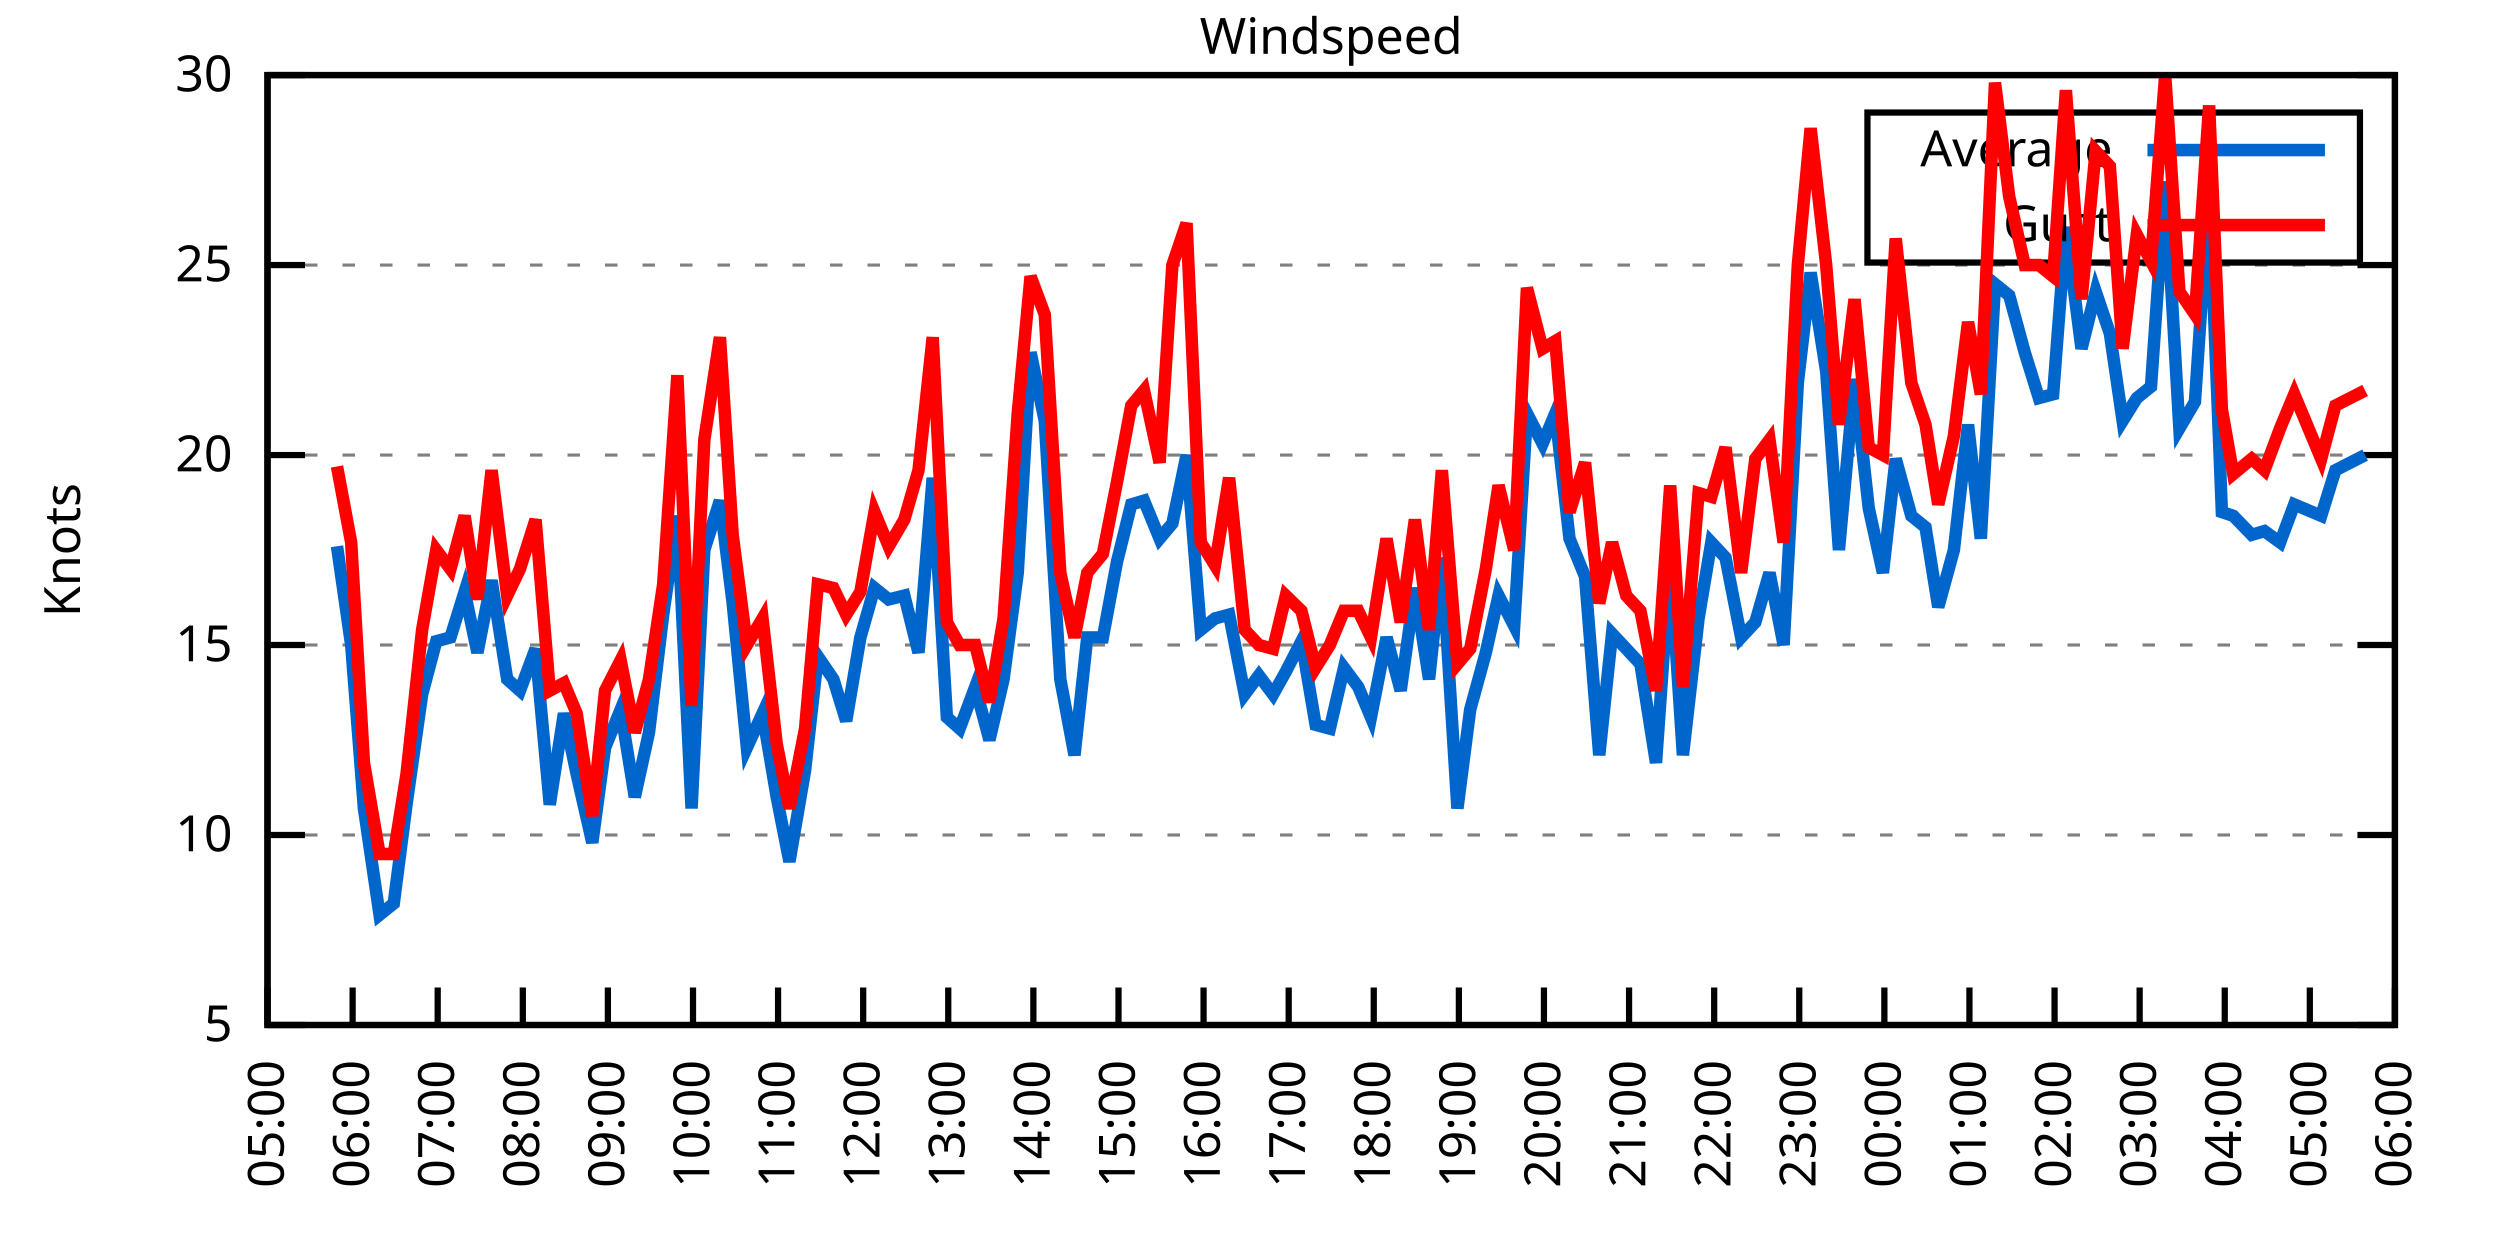
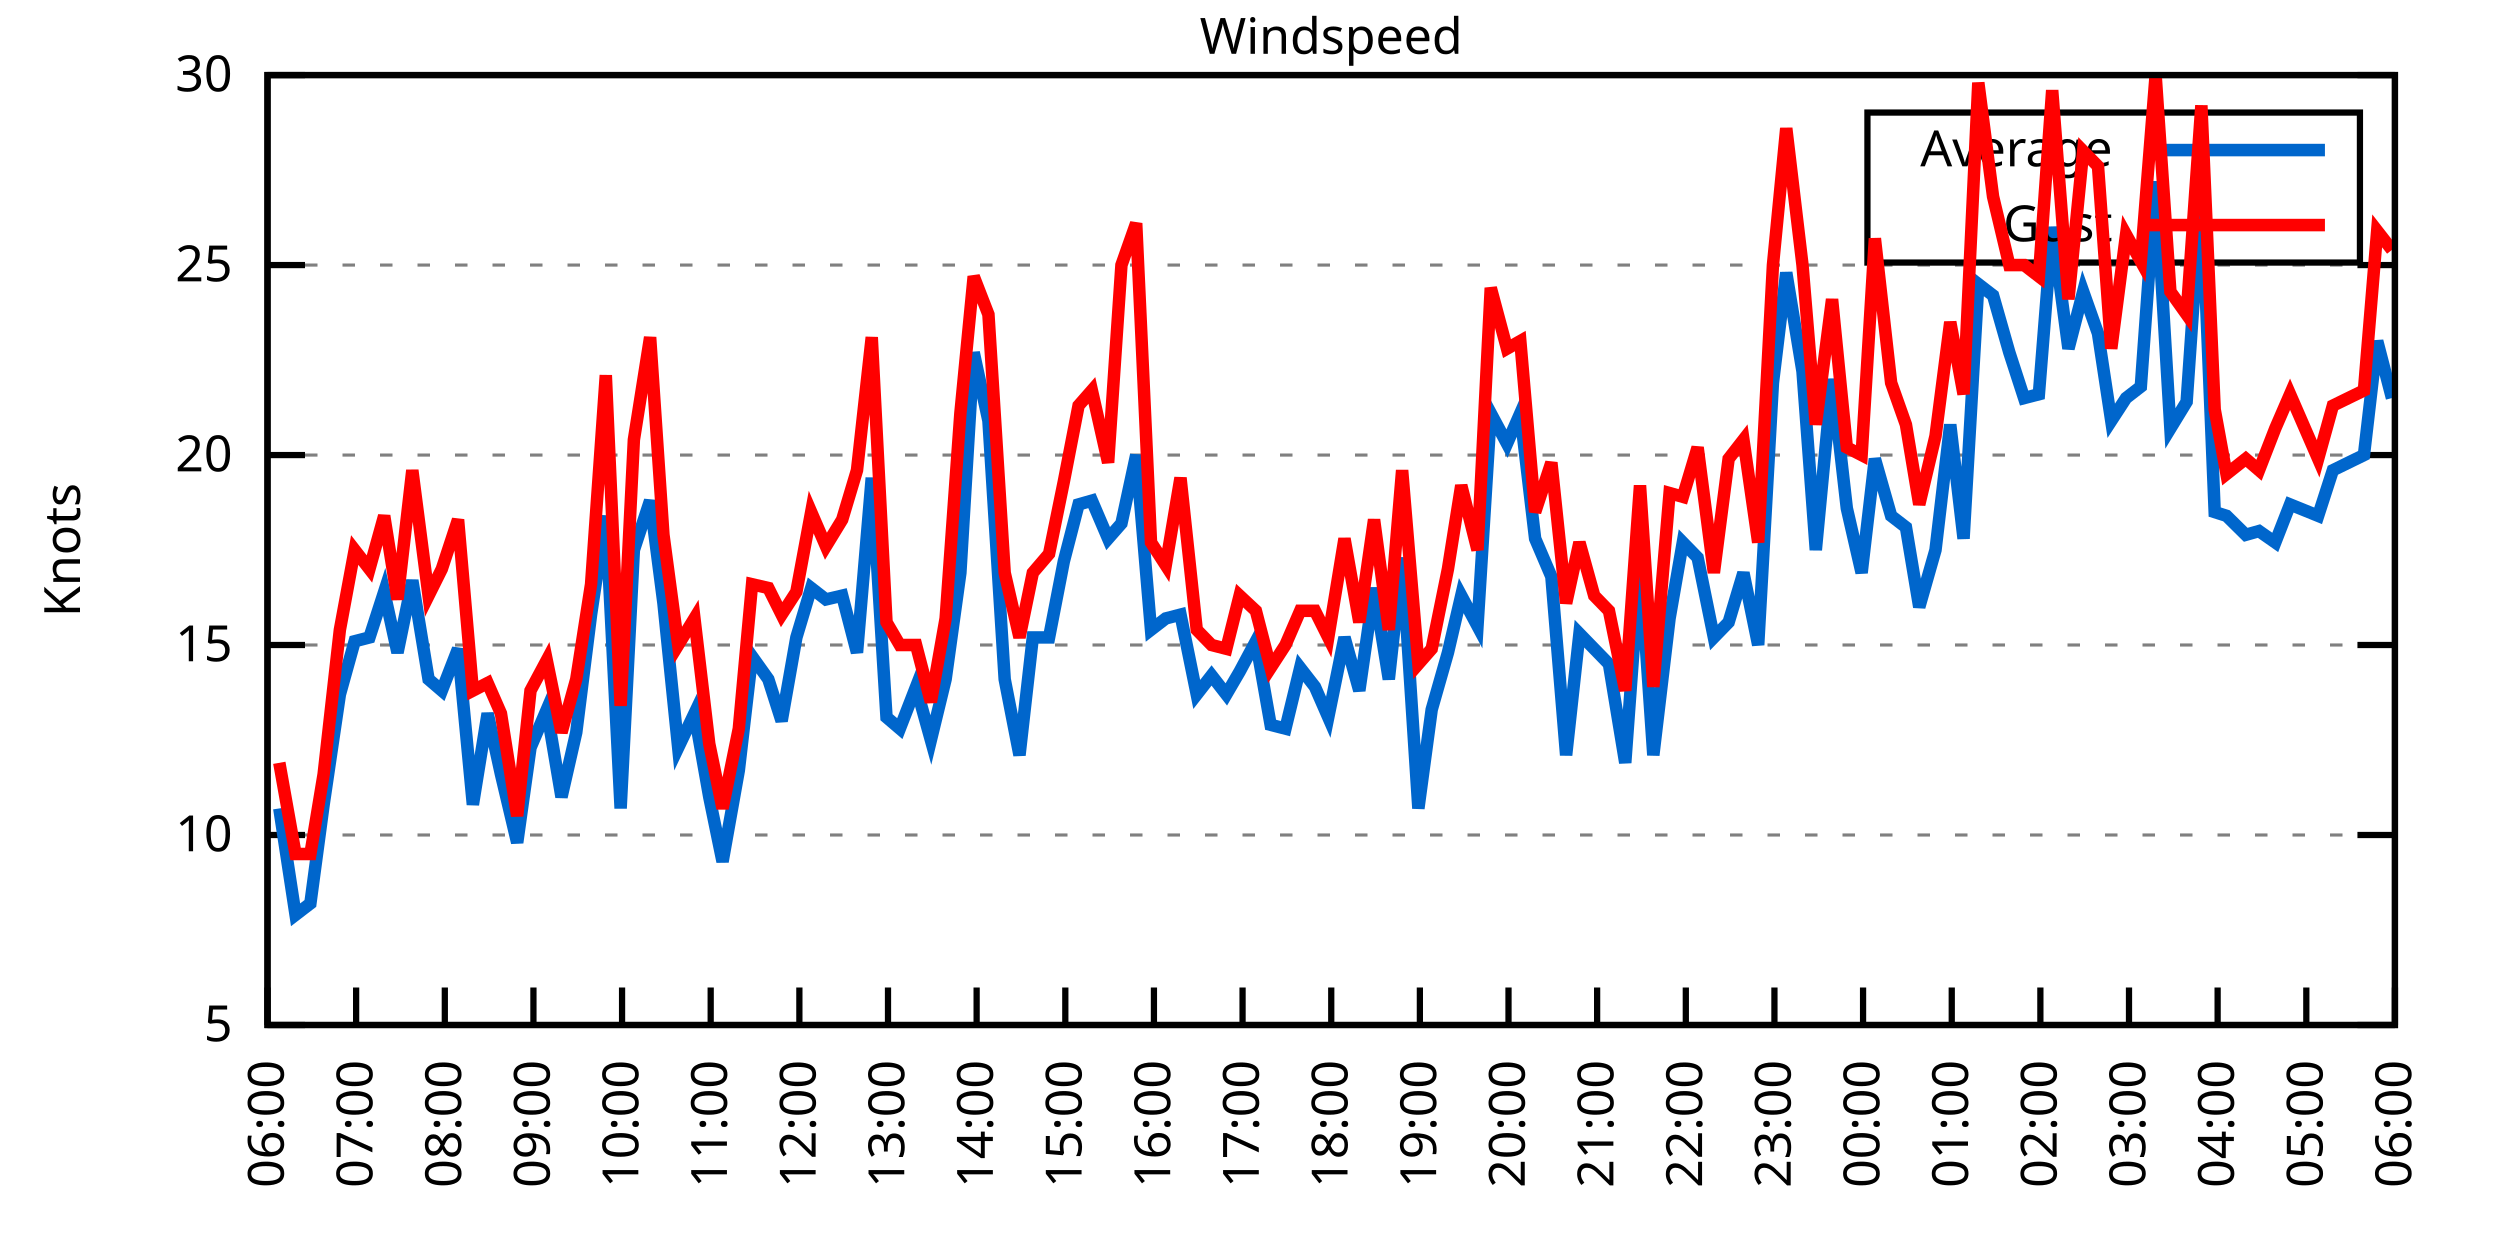
<svg xmlns="http://www.w3.org/2000/svg" xmlns:xlink="http://www.w3.org/1999/xlink" width="400" height="200" viewBox="0 0 400 200">
  <g id="gnuplot_canvas">
    <rect x="0" y="0" width="400" height="200" fill="none" />
    <defs>
      <circle id="gpDot" r="0.5" stroke-width="0.5" stroke="currentColor" />
      <path id="gpPt0" stroke-width="0.333" stroke="currentColor" d="M-1,0 h2 M0,-1 v2" />
      <path id="gpPt1" stroke-width="0.333" stroke="currentColor" d="M-1,-1 L1,1 M1,-1 L-1,1" />
      <path id="gpPt2" stroke-width="0.333" stroke="currentColor" d="M-1,0 L1,0 M0,-1 L0,1 M-1,-1 L1,1 M-1,1 L1,-1" />
      <rect id="gpPt3" stroke-width="0.333" stroke="currentColor" x="-1" y="-1" width="2" height="2" />
      <rect id="gpPt4" stroke-width="0.333" stroke="currentColor" fill="currentColor" x="-1" y="-1" width="2" height="2" />
      <circle id="gpPt5" stroke-width="0.333" stroke="currentColor" cx="0" cy="0" r="1" />
      <use xlink:href="#gpPt5" id="gpPt6" fill="currentColor" stroke="none" />
      <path id="gpPt7" stroke-width="0.333" stroke="currentColor" d="M0,-1.33 L-1.33,0.67 L1.33,0.67 z" />
      <use xlink:href="#gpPt7" id="gpPt8" fill="currentColor" stroke="none" />
      <use xlink:href="#gpPt7" id="gpPt9" stroke="currentColor" transform="rotate(180)" />
      <use xlink:href="#gpPt9" id="gpPt10" fill="currentColor" stroke="none" />
      <use xlink:href="#gpPt3" id="gpPt11" stroke="currentColor" transform="rotate(45)" />
      <use xlink:href="#gpPt11" id="gpPt12" fill="currentColor" stroke="none" />
      <path id="gpPt13" stroke-width="0.333" stroke="currentColor" d="M0,1.330 L1.265,0.411 L0.782,-1.067 L-0.782,-1.076 L-1.265,0.411 z" />
      <use xlink:href="#gpPt13" id="gpPt14" fill="currentColor" stroke="none" />
      <filter id="textbox" filterUnits="objectBoundingBox" x="0" y="0" height="1" width="1">
        <feFlood flood-color="white" flood-opacity="1" result="bgnd" />
        <feComposite in="SourceGraphic" in2="bgnd" operator="atop" />
      </filter>
      <filter id="greybox" filterUnits="objectBoundingBox" x="0" y="0" height="1" width="1">
        <feFlood flood-color="lightgrey" flood-opacity="1" result="grey" />
        <feComposite in="SourceGraphic" in2="grey" operator="atop" />
      </filter>
    </defs>
    <g fill="none" color="white" stroke="currentColor" stroke-width="1.00" stroke-linecap="butt" stroke-linejoin="miter">
</g>
    <g fill="none" color="black" stroke="currentColor" stroke-width="1.00" stroke-linecap="butt" stroke-linejoin="miter">
      <g stroke="none" shape-rendering="crispEdges">
        <polygon fill="rgb(255, 255, 255)" points="42.80,164.00 383.18,164.00 383.18,12.02 42.80,12.02 " />
      </g>
    </g>
    <g fill="none" color="black" stroke="currentColor" stroke-width="1.00" stroke-linecap="butt" stroke-linejoin="miter">
</g>
    <g fill="none" color="black" stroke="black" stroke-width="0.50" stroke-linecap="butt" stroke-linejoin="miter">
</g>
    <g fill="none" color="gray" stroke="currentColor" stroke-width="0.50" stroke-linecap="butt" stroke-linejoin="miter">
      <path stroke="gray" stroke-dasharray="2,4" class="gridline" d="M42.80,164.00 L383.19,164.00  " />
    </g>
    <g fill="none" color="gray" stroke="gray" stroke-width="1.00" stroke-linecap="butt" stroke-linejoin="miter">
</g>
    <g fill="none" color="black" stroke="currentColor" stroke-width="1.00" stroke-linecap="butt" stroke-linejoin="miter">
      <path stroke="black" d="M42.80,164.00 L48.80,164.00 M383.19,164.00 L377.19,164.00  " />
      <g transform="translate(37.20,166.60)" stroke="none" fill="black" font-family="Sans" font-size="8.00" text-anchor="end">
        <text>
          <tspan font-family="Sans"> 5</tspan>
        </text>
      </g>
    </g>
    <g fill="none" color="black" stroke="currentColor" stroke-width="1.00" stroke-linecap="butt" stroke-linejoin="miter">
</g>
    <g fill="none" color="black" stroke="black" stroke-width="0.50" stroke-linecap="butt" stroke-linejoin="miter">
</g>
    <g fill="none" color="gray" stroke="currentColor" stroke-width="0.50" stroke-linecap="butt" stroke-linejoin="miter">
      <path stroke="gray" stroke-dasharray="2,4" class="gridline" d="M42.80,133.60 L383.19,133.60  " />
    </g>
    <g fill="none" color="gray" stroke="gray" stroke-width="1.00" stroke-linecap="butt" stroke-linejoin="miter">
</g>
    <g fill="none" color="black" stroke="currentColor" stroke-width="1.00" stroke-linecap="butt" stroke-linejoin="miter">
      <path stroke="black" d="M42.80,133.60 L48.80,133.60 M383.19,133.60 L377.19,133.60  " />
      <g transform="translate(37.20,136.20)" stroke="none" fill="black" font-family="Sans" font-size="8.00" text-anchor="end">
        <text>
          <tspan font-family="Sans"> 10</tspan>
        </text>
      </g>
    </g>
    <g fill="none" color="black" stroke="currentColor" stroke-width="1.00" stroke-linecap="butt" stroke-linejoin="miter">
</g>
    <g fill="none" color="black" stroke="black" stroke-width="0.50" stroke-linecap="butt" stroke-linejoin="miter">
</g>
    <g fill="none" color="gray" stroke="currentColor" stroke-width="0.50" stroke-linecap="butt" stroke-linejoin="miter">
      <path stroke="gray" stroke-dasharray="2,4" class="gridline" d="M42.80,103.20 L383.19,103.20  " />
    </g>
    <g fill="none" color="gray" stroke="gray" stroke-width="1.00" stroke-linecap="butt" stroke-linejoin="miter">
</g>
    <g fill="none" color="black" stroke="currentColor" stroke-width="1.00" stroke-linecap="butt" stroke-linejoin="miter">
      <path stroke="black" d="M42.80,103.20 L48.80,103.20 M383.19,103.20 L377.19,103.20  " />
      <g transform="translate(37.20,105.80)" stroke="none" fill="black" font-family="Sans" font-size="8.00" text-anchor="end">
        <text>
          <tspan font-family="Sans"> 15</tspan>
        </text>
      </g>
    </g>
    <g fill="none" color="black" stroke="currentColor" stroke-width="1.00" stroke-linecap="butt" stroke-linejoin="miter">
</g>
    <g fill="none" color="black" stroke="black" stroke-width="0.50" stroke-linecap="butt" stroke-linejoin="miter">
</g>
    <g fill="none" color="gray" stroke="currentColor" stroke-width="0.50" stroke-linecap="butt" stroke-linejoin="miter">
      <path stroke="gray" stroke-dasharray="2,4" class="gridline" d="M42.80,72.81 L383.19,72.81  " />
    </g>
    <g fill="none" color="gray" stroke="gray" stroke-width="1.00" stroke-linecap="butt" stroke-linejoin="miter">
</g>
    <g fill="none" color="black" stroke="currentColor" stroke-width="1.00" stroke-linecap="butt" stroke-linejoin="miter">
      <path stroke="black" d="M42.80,72.81 L48.80,72.81 M383.19,72.81 L377.19,72.81  " />
      <g transform="translate(37.20,75.41)" stroke="none" fill="black" font-family="Sans" font-size="8.00" text-anchor="end">
        <text>
          <tspan font-family="Sans"> 20</tspan>
        </text>
      </g>
    </g>
    <g fill="none" color="black" stroke="currentColor" stroke-width="1.00" stroke-linecap="butt" stroke-linejoin="miter">
</g>
    <g fill="none" color="black" stroke="black" stroke-width="0.50" stroke-linecap="butt" stroke-linejoin="miter">
</g>
    <g fill="none" color="gray" stroke="currentColor" stroke-width="0.50" stroke-linecap="butt" stroke-linejoin="miter">
      <path stroke="gray" stroke-dasharray="2,4" class="gridline" d="M42.80,42.41 L383.19,42.41  " />
    </g>
    <g fill="none" color="gray" stroke="gray" stroke-width="1.00" stroke-linecap="butt" stroke-linejoin="miter">
</g>
    <g fill="none" color="black" stroke="currentColor" stroke-width="1.00" stroke-linecap="butt" stroke-linejoin="miter">
      <path stroke="black" d="M42.80,42.41 L48.80,42.41 M383.19,42.41 L377.19,42.41  " />
      <g transform="translate(37.20,45.01)" stroke="none" fill="black" font-family="Sans" font-size="8.00" text-anchor="end">
        <text>
          <tspan font-family="Sans"> 25</tspan>
        </text>
      </g>
    </g>
    <g fill="none" color="black" stroke="currentColor" stroke-width="1.00" stroke-linecap="butt" stroke-linejoin="miter">
</g>
    <g fill="none" color="black" stroke="black" stroke-width="0.50" stroke-linecap="butt" stroke-linejoin="miter">
</g>
    <g fill="none" color="gray" stroke="currentColor" stroke-width="0.50" stroke-linecap="butt" stroke-linejoin="miter">
      <path stroke="gray" stroke-dasharray="2,4" class="gridline" d="M42.80,12.01 L383.19,12.01  " />
    </g>
    <g fill="none" color="gray" stroke="gray" stroke-width="1.00" stroke-linecap="butt" stroke-linejoin="miter">
</g>
    <g fill="none" color="black" stroke="currentColor" stroke-width="1.00" stroke-linecap="butt" stroke-linejoin="miter">
      <path stroke="black" d="M42.80,12.01 L48.80,12.01 M383.19,12.01 L377.19,12.01  " />
      <g transform="translate(37.20,14.61)" stroke="none" fill="black" font-family="Sans" font-size="8.00" text-anchor="end">
        <text>
          <tspan font-family="Sans"> 30</tspan>
        </text>
      </g>
    </g>
    <g fill="none" color="black" stroke="currentColor" stroke-width="1.00" stroke-linecap="butt" stroke-linejoin="miter">
      <path stroke="black" d="M42.80,164.00 L42.80,158.00  " />
      <g transform="translate(45.40,169.60) rotate(270.00)" stroke="none" fill="black" font-family="Sans" font-size="8.00" text-anchor="end">
        <text>
-           <tspan font-family="Sans">05:00</tspan>
-         </text>
-       </g>
-     </g>
-     <g fill="none" color="black" stroke="currentColor" stroke-width="1.00" stroke-linecap="butt" stroke-linejoin="miter">
-       <path stroke="black" d="M56.42,164.00 L56.42,158.00  " />
-       <g transform="translate(59.02,169.60) rotate(270.00)" stroke="none" fill="black" font-family="Sans" font-size="8.00" text-anchor="end">
-         <text>
          <tspan font-family="Sans">06:00</tspan>
        </text>
      </g>
    </g>
    <g fill="none" color="black" stroke="currentColor" stroke-width="1.00" stroke-linecap="butt" stroke-linejoin="miter">
-       <path stroke="black" d="M70.03,164.00 L70.03,158.00  " />
-       <g transform="translate(72.63,169.60) rotate(270.00)" stroke="none" fill="black" font-family="Sans" font-size="8.00" text-anchor="end">
+       <path stroke="black" d="M56.98,164.00 L56.98,158.00  " />
+       <g transform="translate(59.58,169.60) rotate(270.00)" stroke="none" fill="black" font-family="Sans" font-size="8.00" text-anchor="end">
        <text>
          <tspan font-family="Sans">07:00</tspan>
        </text>
      </g>
    </g>
    <g fill="none" color="black" stroke="currentColor" stroke-width="1.00" stroke-linecap="butt" stroke-linejoin="miter">
-       <path stroke="black" d="M83.65,164.00 L83.65,158.00  " />
-       <g transform="translate(86.25,169.60) rotate(270.00)" stroke="none" fill="black" font-family="Sans" font-size="8.00" text-anchor="end">
+       <path stroke="black" d="M71.17,164.00 L71.17,158.00  " />
+       <g transform="translate(73.77,169.60) rotate(270.00)" stroke="none" fill="black" font-family="Sans" font-size="8.00" text-anchor="end">
        <text>
          <tspan font-family="Sans">08:00</tspan>
        </text>
      </g>
    </g>
    <g fill="none" color="black" stroke="currentColor" stroke-width="1.00" stroke-linecap="butt" stroke-linejoin="miter">
-       <path stroke="black" d="M97.26,164.00 L97.26,158.00  " />
-       <g transform="translate(99.86,169.60) rotate(270.00)" stroke="none" fill="black" font-family="Sans" font-size="8.00" text-anchor="end">
+       <path stroke="black" d="M85.35,164.00 L85.35,158.00  " />
+       <g transform="translate(87.95,169.60) rotate(270.00)" stroke="none" fill="black" font-family="Sans" font-size="8.00" text-anchor="end">
        <text>
          <tspan font-family="Sans">09:00</tspan>
        </text>
      </g>
    </g>
    <g fill="none" color="black" stroke="currentColor" stroke-width="1.00" stroke-linecap="butt" stroke-linejoin="miter">
-       <path stroke="black" d="M110.88,164.00 L110.88,158.00  " />
-       <g transform="translate(113.48,169.60) rotate(270.00)" stroke="none" fill="black" font-family="Sans" font-size="8.00" text-anchor="end">
+       <path stroke="black" d="M99.53,164.00 L99.53,158.00  " />
+       <g transform="translate(102.13,169.60) rotate(270.00)" stroke="none" fill="black" font-family="Sans" font-size="8.00" text-anchor="end">
        <text>
          <tspan font-family="Sans">10:00</tspan>
        </text>
      </g>
    </g>
    <g fill="none" color="black" stroke="currentColor" stroke-width="1.00" stroke-linecap="butt" stroke-linejoin="miter">
-       <path stroke="black" d="M124.49,164.00 L124.49,158.00  " />
-       <g transform="translate(127.09,169.60) rotate(270.00)" stroke="none" fill="black" font-family="Sans" font-size="8.00" text-anchor="end">
+       <path stroke="black" d="M113.71,164.00 L113.71,158.00  " />
+       <g transform="translate(116.31,169.60) rotate(270.00)" stroke="none" fill="black" font-family="Sans" font-size="8.00" text-anchor="end">
        <text>
          <tspan font-family="Sans">11:00</tspan>
        </text>
      </g>
    </g>
    <g fill="none" color="black" stroke="currentColor" stroke-width="1.00" stroke-linecap="butt" stroke-linejoin="miter">
-       <path stroke="black" d="M138.11,164.00 L138.11,158.00  " />
-       <g transform="translate(140.71,169.60) rotate(270.00)" stroke="none" fill="black" font-family="Sans" font-size="8.00" text-anchor="end">
+       <path stroke="black" d="M127.90,164.00 L127.90,158.00  " />
+       <g transform="translate(130.50,169.60) rotate(270.00)" stroke="none" fill="black" font-family="Sans" font-size="8.00" text-anchor="end">
        <text>
          <tspan font-family="Sans">12:00</tspan>
        </text>
      </g>
    </g>
    <g fill="none" color="black" stroke="currentColor" stroke-width="1.00" stroke-linecap="butt" stroke-linejoin="miter">
-       <path stroke="black" d="M151.72,164.00 L151.72,158.00  " />
-       <g transform="translate(154.32,169.60) rotate(270.00)" stroke="none" fill="black" font-family="Sans" font-size="8.00" text-anchor="end">
+       <path stroke="black" d="M142.08,164.00 L142.08,158.00  " />
+       <g transform="translate(144.68,169.60) rotate(270.00)" stroke="none" fill="black" font-family="Sans" font-size="8.00" text-anchor="end">
        <text>
          <tspan font-family="Sans">13:00</tspan>
        </text>
      </g>
    </g>
    <g fill="none" color="black" stroke="currentColor" stroke-width="1.00" stroke-linecap="butt" stroke-linejoin="miter">
-       <path stroke="black" d="M165.34,164.00 L165.34,158.00  " />
-       <g transform="translate(167.94,169.60) rotate(270.00)" stroke="none" fill="black" font-family="Sans" font-size="8.00" text-anchor="end">
+       <path stroke="black" d="M156.26,164.00 L156.26,158.00  " />
+       <g transform="translate(158.86,169.60) rotate(270.00)" stroke="none" fill="black" font-family="Sans" font-size="8.00" text-anchor="end">
        <text>
          <tspan font-family="Sans">14:00</tspan>
        </text>
      </g>
    </g>
    <g fill="none" color="black" stroke="currentColor" stroke-width="1.00" stroke-linecap="butt" stroke-linejoin="miter">
-       <path stroke="black" d="M178.96,164.00 L178.96,158.00  " />
-       <g transform="translate(181.56,169.60) rotate(270.00)" stroke="none" fill="black" font-family="Sans" font-size="8.00" text-anchor="end">
+       <path stroke="black" d="M170.45,164.00 L170.45,158.00  " />
+       <g transform="translate(173.05,169.60) rotate(270.00)" stroke="none" fill="black" font-family="Sans" font-size="8.00" text-anchor="end">
        <text>
          <tspan font-family="Sans">15:00</tspan>
        </text>
      </g>
    </g>
    <g fill="none" color="black" stroke="currentColor" stroke-width="1.00" stroke-linecap="butt" stroke-linejoin="miter">
-       <path stroke="black" d="M192.57,164.00 L192.57,158.00  " />
-       <g transform="translate(195.17,169.60) rotate(270.00)" stroke="none" fill="black" font-family="Sans" font-size="8.00" text-anchor="end">
+       <path stroke="black" d="M184.63,164.00 L184.63,158.00  " />
+       <g transform="translate(187.23,169.60) rotate(270.00)" stroke="none" fill="black" font-family="Sans" font-size="8.00" text-anchor="end">
        <text>
          <tspan font-family="Sans">16:00</tspan>
        </text>
      </g>
    </g>
    <g fill="none" color="black" stroke="currentColor" stroke-width="1.00" stroke-linecap="butt" stroke-linejoin="miter">
-       <path stroke="black" d="M206.19,164.00 L206.19,158.00  " />
-       <g transform="translate(208.79,169.60) rotate(270.00)" stroke="none" fill="black" font-family="Sans" font-size="8.00" text-anchor="end">
+       <path stroke="black" d="M198.81,164.00 L198.81,158.00  " />
+       <g transform="translate(201.41,169.60) rotate(270.00)" stroke="none" fill="black" font-family="Sans" font-size="8.00" text-anchor="end">
        <text>
          <tspan font-family="Sans">17:00</tspan>
        </text>
      </g>
    </g>
    <g fill="none" color="black" stroke="currentColor" stroke-width="1.00" stroke-linecap="butt" stroke-linejoin="miter">
-       <path stroke="black" d="M219.80,164.00 L219.80,158.00  " />
-       <g transform="translate(222.40,169.60) rotate(270.00)" stroke="none" fill="black" font-family="Sans" font-size="8.00" text-anchor="end">
+       <path stroke="black" d="M213.00,164.00 L213.00,158.00  " />
+       <g transform="translate(215.60,169.60) rotate(270.00)" stroke="none" fill="black" font-family="Sans" font-size="8.00" text-anchor="end">
        <text>
          <tspan font-family="Sans">18:00</tspan>
        </text>
      </g>
    </g>
    <g fill="none" color="black" stroke="currentColor" stroke-width="1.00" stroke-linecap="butt" stroke-linejoin="miter">
-       <path stroke="black" d="M233.42,164.00 L233.42,158.00  " />
-       <g transform="translate(236.02,169.60) rotate(270.00)" stroke="none" fill="black" font-family="Sans" font-size="8.00" text-anchor="end">
+       <path stroke="black" d="M227.18,164.00 L227.18,158.00  " />
+       <g transform="translate(229.78,169.60) rotate(270.00)" stroke="none" fill="black" font-family="Sans" font-size="8.00" text-anchor="end">
        <text>
          <tspan font-family="Sans">19:00</tspan>
        </text>
      </g>
    </g>
    <g fill="none" color="black" stroke="currentColor" stroke-width="1.00" stroke-linecap="butt" stroke-linejoin="miter">
-       <path stroke="black" d="M247.03,164.00 L247.03,158.00  " />
-       <g transform="translate(249.63,169.60) rotate(270.00)" stroke="none" fill="black" font-family="Sans" font-size="8.00" text-anchor="end">
+       <path stroke="black" d="M241.36,164.00 L241.36,158.00  " />
+       <g transform="translate(243.96,169.60) rotate(270.00)" stroke="none" fill="black" font-family="Sans" font-size="8.00" text-anchor="end">
        <text>
          <tspan font-family="Sans">20:00</tspan>
        </text>
      </g>
    </g>
    <g fill="none" color="black" stroke="currentColor" stroke-width="1.00" stroke-linecap="butt" stroke-linejoin="miter">
-       <path stroke="black" d="M260.65,164.00 L260.65,158.00  " />
-       <g transform="translate(263.25,169.60) rotate(270.00)" stroke="none" fill="black" font-family="Sans" font-size="8.00" text-anchor="end">
+       <path stroke="black" d="M255.54,164.00 L255.54,158.00  " />
+       <g transform="translate(258.14,169.60) rotate(270.00)" stroke="none" fill="black" font-family="Sans" font-size="8.00" text-anchor="end">
        <text>
          <tspan font-family="Sans">21:00</tspan>
        </text>
      </g>
    </g>
    <g fill="none" color="black" stroke="currentColor" stroke-width="1.00" stroke-linecap="butt" stroke-linejoin="miter">
-       <path stroke="black" d="M274.27,164.00 L274.27,158.00  " />
-       <g transform="translate(276.87,169.60) rotate(270.00)" stroke="none" fill="black" font-family="Sans" font-size="8.00" text-anchor="end">
+       <path stroke="black" d="M269.73,164.00 L269.73,158.00  " />
+       <g transform="translate(272.33,169.60) rotate(270.00)" stroke="none" fill="black" font-family="Sans" font-size="8.00" text-anchor="end">
        <text>
          <tspan font-family="Sans">22:00</tspan>
        </text>
      </g>
    </g>
    <g fill="none" color="black" stroke="currentColor" stroke-width="1.00" stroke-linecap="butt" stroke-linejoin="miter">
-       <path stroke="black" d="M287.88,164.00 L287.88,158.00  " />
-       <g transform="translate(290.48,169.60) rotate(270.00)" stroke="none" fill="black" font-family="Sans" font-size="8.00" text-anchor="end">
+       <path stroke="black" d="M283.91,164.00 L283.91,158.00  " />
+       <g transform="translate(286.51,169.60) rotate(270.00)" stroke="none" fill="black" font-family="Sans" font-size="8.00" text-anchor="end">
        <text>
          <tspan font-family="Sans">23:00</tspan>
        </text>
      </g>
    </g>
    <g fill="none" color="black" stroke="currentColor" stroke-width="1.00" stroke-linecap="butt" stroke-linejoin="miter">
-       <path stroke="black" d="M301.50,164.00 L301.50,158.00  " />
-       <g transform="translate(304.10,169.60) rotate(270.00)" stroke="none" fill="black" font-family="Sans" font-size="8.00" text-anchor="end">
+       <path stroke="black" d="M298.09,164.00 L298.09,158.00  " />
+       <g transform="translate(300.69,169.60) rotate(270.00)" stroke="none" fill="black" font-family="Sans" font-size="8.00" text-anchor="end">
        <text>
          <tspan font-family="Sans">00:00</tspan>
        </text>
      </g>
    </g>
    <g fill="none" color="black" stroke="currentColor" stroke-width="1.00" stroke-linecap="butt" stroke-linejoin="miter">
-       <path stroke="black" d="M315.11,164.00 L315.11,158.00  " />
-       <g transform="translate(317.71,169.60) rotate(270.00)" stroke="none" fill="black" font-family="Sans" font-size="8.00" text-anchor="end">
+       <path stroke="black" d="M312.28,164.00 L312.28,158.00  " />
+       <g transform="translate(314.88,169.60) rotate(270.00)" stroke="none" fill="black" font-family="Sans" font-size="8.00" text-anchor="end">
        <text>
          <tspan font-family="Sans">01:00</tspan>
        </text>
      </g>
    </g>
    <g fill="none" color="black" stroke="currentColor" stroke-width="1.00" stroke-linecap="butt" stroke-linejoin="miter">
-       <path stroke="black" d="M328.73,164.00 L328.73,158.00  " />
-       <g transform="translate(331.33,169.60) rotate(270.00)" stroke="none" fill="black" font-family="Sans" font-size="8.00" text-anchor="end">
+       <path stroke="black" d="M326.46,164.00 L326.46,158.00  " />
+       <g transform="translate(329.06,169.60) rotate(270.00)" stroke="none" fill="black" font-family="Sans" font-size="8.00" text-anchor="end">
        <text>
          <tspan font-family="Sans">02:00</tspan>
        </text>
      </g>
    </g>
    <g fill="none" color="black" stroke="currentColor" stroke-width="1.00" stroke-linecap="butt" stroke-linejoin="miter">
-       <path stroke="black" d="M342.34,164.00 L342.34,158.00  " />
-       <g transform="translate(344.94,169.60) rotate(270.00)" stroke="none" fill="black" font-family="Sans" font-size="8.00" text-anchor="end">
+       <path stroke="black" d="M340.64,164.00 L340.64,158.00  " />
+       <g transform="translate(343.24,169.60) rotate(270.00)" stroke="none" fill="black" font-family="Sans" font-size="8.00" text-anchor="end">
        <text>
          <tspan font-family="Sans">03:00</tspan>
        </text>
      </g>
    </g>
    <g fill="none" color="black" stroke="currentColor" stroke-width="1.00" stroke-linecap="butt" stroke-linejoin="miter">
-       <path stroke="black" d="M355.96,164.00 L355.96,158.00  " />
-       <g transform="translate(358.56,169.60) rotate(270.00)" stroke="none" fill="black" font-family="Sans" font-size="8.00" text-anchor="end">
+       <path stroke="black" d="M354.82,164.00 L354.82,158.00  " />
+       <g transform="translate(357.42,169.60) rotate(270.00)" stroke="none" fill="black" font-family="Sans" font-size="8.00" text-anchor="end">
        <text>
          <tspan font-family="Sans">04:00</tspan>
        </text>
      </g>
    </g>
    <g fill="none" color="black" stroke="currentColor" stroke-width="1.00" stroke-linecap="butt" stroke-linejoin="miter">
-       <path stroke="black" d="M369.57,164.00 L369.57,158.00  " />
-       <g transform="translate(372.17,169.60) rotate(270.00)" stroke="none" fill="black" font-family="Sans" font-size="8.00" text-anchor="end">
+       <path stroke="black" d="M369.01,164.00 L369.01,158.00  " />
+       <g transform="translate(371.61,169.60) rotate(270.00)" stroke="none" fill="black" font-family="Sans" font-size="8.00" text-anchor="end">
        <text>
          <tspan font-family="Sans">05:00</tspan>
        </text>
      </g>
    </g>
    <g fill="none" color="black" stroke="currentColor" stroke-width="1.00" stroke-linecap="butt" stroke-linejoin="miter">
      <path stroke="black" d="M383.19,164.00 L383.19,158.00  " />
      <g transform="translate(385.79,169.60) rotate(270.00)" stroke="none" fill="black" font-family="Sans" font-size="8.00" text-anchor="end">
        <text>
          <tspan font-family="Sans">06:00</tspan>
        </text>
      </g>
    </g>
    <g fill="none" color="black" stroke="currentColor" stroke-width="1.00" stroke-linecap="butt" stroke-linejoin="miter">
</g>
    <g fill="none" color="black" stroke="currentColor" stroke-width="1.00" stroke-linecap="butt" stroke-linejoin="miter">
      <path stroke="black" d="M42.80,12.01 L42.80,164.00 L383.19,164.00 L383.19,12.01 L42.80,12.01 Z  " />
    </g>
    <g fill="none" color="black" stroke="currentColor" stroke-width="1.00" stroke-linecap="butt" stroke-linejoin="miter">
</g>
    <g fill="none" color="black" stroke="currentColor" stroke-width="1.00" stroke-linecap="butt" stroke-linejoin="miter">
      <path stroke="black" d="M298.79,42.01 L298.79,18.01 L377.59,18.01 L377.59,42.01 L298.79,42.01 Z  " />
    </g>
    <g id="Windspeed_plot_1">
      <g fill="none" color="white" stroke="black" stroke-width="2.00" stroke-linecap="butt" stroke-linejoin="miter">
</g>
      <g fill="none" color="black" stroke="currentColor" stroke-width="2.00" stroke-linecap="butt" stroke-linejoin="miter">
        <g transform="translate(337.99,26.61)" stroke="none" fill="black" font-family="Sans" font-size="8.00" text-anchor="end">
          <text>
            <tspan font-family="Sans">Average</tspan>
          </text>
        </g>
      </g>
      <g fill="none" color="black" stroke="currentColor" stroke-width="2.00" stroke-linecap="butt" stroke-linejoin="miter">
-         <path stroke="rgb(  0, 102, 204)" d="M343.59,24.01 L371.99,24.01 M53.92,87.40 L56.19,103.20 L58.23,129.35 L60.73,146.37 L63.00,144.55 L65.04,128.74   L67.54,111.11 L69.80,102.60 L72.07,101.99 L74.34,94.69 L76.39,104.42 L78.65,92.87 L81.15,108.68 L83.19,110.50   L85.69,103.81 L87.96,128.74 L90.23,114.15 L92.27,123.87 L94.77,134.82 L96.81,119.62 L99.30,113.54 L101.57,127.52   L103.84,117.19 L106.11,98.34 L108.38,82.53 L110.65,129.35 L112.69,88.00 L115.19,80.10 L117.23,96.52 L119.50,119.62   L122.00,114.15 L124.27,127.52 L126.31,137.86 L128.81,123.27 L130.85,105.03 L133.34,108.68 L135.39,115.36 L137.66,101.99   L139.92,94.08 L142.19,95.91 L144.69,95.30 L146.96,104.42 L149.23,76.45 L151.50,114.76 L153.54,116.58 L156.04,109.89   L158.31,118.40 L160.57,108.68 L162.84,91.65 L164.89,56.39 L167.16,67.33 L169.65,108.68 L171.92,120.83 L173.96,101.99   L176.46,101.99 L178.73,89.83 L181.00,80.71 L183.04,80.10 L185.54,86.18 L187.58,83.75 L189.85,72.81 L192.12,100.77   L194.39,98.95 L196.66,98.34 L199.15,111.11 L201.42,108.07 L203.69,111.11 L205.73,107.46 L208.23,102.60 L210.50,115.97   L212.77,116.58 L215.04,106.85 L217.31,109.89 L219.35,114.76 L221.85,101.99 L224.11,110.50 L226.38,94.08 L228.65,108.68   L230.70,89.22 L233.19,129.35 L235.23,113.54 L237.73,104.42 L239.77,95.30 L242.27,100.16 L244.31,66.12 L246.81,70.98   L248.85,66.12 L251.12,86.18 L253.61,92.26 L255.88,120.83 L257.93,101.38 L260.20,103.81 L262.47,106.24 L264.96,122.05   L267.23,89.83 L269.27,120.83 L271.77,98.95 L273.81,86.79 L276.08,89.22 L278.58,101.99 L280.85,99.56 L283.12,91.65   L285.38,103.20 L287.65,61.25 L289.70,43.62 L292.19,59.43 L294.23,88.00 L296.73,60.65 L299.00,81.32 L301.27,91.65   L303.31,73.41 L305.81,82.53 L308.08,84.36 L310.12,97.12 L312.62,88.00 L314.89,67.94 L316.93,86.18 L319.20,45.45   L321.47,47.27 L323.96,56.39 L326.23,63.69 L328.50,63.08 L330.54,36.33 L333.04,55.78 L335.31,46.66 L337.58,53.35   L339.62,67.33 L341.89,63.69 L344.16,61.86 L346.43,29.03 L348.70,68.55 L351.19,64.29 L353.46,30.25 L355.50,81.93   L357.32,82.53 L360.27,85.57 L362.31,84.97 L364.81,86.79 L367.08,80.71 L371.39,82.53 L373.66,75.24 L378.42,72.81    " />
+         <path stroke="rgb(  0, 102, 204)" d="M343.59,24.01 L371.99,24.01 M44.69,129.35 L47.29,146.37 L49.66,144.55 L51.78,128.74 L54.38,111.11 L56.75,102.60   L59.11,101.99 L61.47,94.69 L63.60,104.42 L65.97,92.87 L68.57,108.68 L70.69,110.50 L73.29,103.81 L75.66,128.74   L78.02,114.15 L80.15,123.87 L82.75,134.82 L84.88,119.62 L87.48,113.54 L89.84,127.52 L92.20,117.19 L94.57,98.34   L96.93,82.53 L99.30,129.35 L101.42,88.00 L104.02,80.10 L106.15,96.52 L108.51,119.62 L111.11,114.15 L113.48,127.52   L115.61,137.86 L118.21,123.27 L120.33,105.03 L122.93,108.68 L125.06,115.36 L127.42,101.99 L129.79,94.08 L132.15,95.91   L134.75,95.30 L137.12,104.42 L139.48,76.45 L141.84,114.76 L143.97,116.58 L146.57,109.89 L148.94,118.40 L151.30,108.68   L153.66,91.65 L155.79,56.39 L158.15,67.33 L160.75,108.68 L163.12,120.83 L165.25,101.99 L167.85,101.99 L170.21,89.83   L172.57,80.71 L174.70,80.10 L177.30,86.18 L179.43,83.75 L181.79,72.81 L184.16,100.77 L186.52,98.95 L188.88,98.34   L191.48,111.11 L193.85,108.07 L196.21,111.11 L198.34,107.46 L200.94,102.60 L203.30,115.97 L205.67,116.58 L208.03,106.85   L210.39,109.89 L212.52,114.76 L215.12,101.99 L217.49,110.50 L219.85,94.08 L222.21,108.68 L224.34,89.22 L226.94,129.35   L229.07,113.54 L231.67,104.42 L233.80,95.30 L236.40,100.16 L238.52,66.12 L241.12,70.98 L243.25,66.12 L245.62,86.18   L248.22,92.26 L250.58,120.83 L252.71,101.38 L255.07,103.81 L257.43,106.24 L260.04,122.05 L262.40,89.83 L264.53,120.83   L267.13,98.95 L269.25,86.79 L271.62,89.22 L274.22,101.99 L276.58,99.56 L278.95,91.65 L281.31,103.20 L283.67,61.25   L285.80,43.62 L288.40,59.43 L290.53,88.00 L293.13,60.65 L295.49,81.32 L297.86,91.65 L299.98,73.41 L302.58,82.53   L304.95,84.36 L307.08,97.12 L309.68,88.00 L312.04,67.94 L314.17,86.18 L316.53,45.45 L318.89,47.27 L321.49,56.39   L323.86,63.69 L326.22,63.08 L328.35,36.33 L330.95,55.78 L333.31,46.66 L335.68,53.35 L337.80,67.33 L340.17,63.69   L342.53,61.86 L344.90,29.03 L347.26,68.55 L349.86,64.29 L352.22,30.25 L354.35,81.93 L356.24,82.53 L359.32,85.57   L361.44,84.97 L364.04,86.79 L366.41,80.71 L370.90,82.53 L373.26,75.24 L378.23,72.81 L380.35,54.57 L382.72,63.69    " />
      </g>
    </g>
    <g id="Windspeed_plot_2">
      <g fill="none" color="black" stroke="currentColor" stroke-width="2.00" stroke-linecap="butt" stroke-linejoin="miter">
        <g transform="translate(337.99,38.61)" stroke="none" fill="black" font-family="Sans" font-size="8.00" text-anchor="end">
          <text>
            <tspan font-family="Sans">Gust</tspan>
          </text>
        </g>
      </g>
      <g fill="none" color="black" stroke="currentColor" stroke-width="2.00" stroke-linecap="butt" stroke-linejoin="miter">
-         <path stroke="rgb(255,   0,   0)" d="M343.59,36.01 L371.99,36.01 M53.92,74.63 L56.19,86.79 L58.23,122.05 L60.73,136.64 L63.00,136.64 L65.04,123.87   L67.54,100.77 L69.80,88.00 L72.07,91.04 L74.34,82.53 L76.39,95.91 L78.65,75.24 L81.15,95.30 L83.19,91.04   L85.69,83.14 L87.96,110.50 L90.23,109.28 L92.27,114.15 L94.77,130.56 L96.81,110.50 L99.30,105.64 L101.57,117.19   L103.84,108.68 L106.11,93.48 L108.38,60.04 L110.65,112.93 L112.69,70.37 L115.19,53.96 L117.23,85.57 L119.50,103.20   L122.00,98.95 L124.27,119.01 L126.31,129.35 L128.81,116.58 L130.85,93.48 L133.34,94.08 L135.39,98.34 L137.66,94.69   L139.92,81.93 L142.19,87.40 L144.69,83.14 L146.96,75.24 L149.23,53.96 L151.50,99.56 L153.54,103.20 L156.04,103.20   L158.31,112.32 L160.57,98.95 L162.84,66.12 L164.89,44.23 L167.16,50.31 L169.65,91.65 L171.92,101.99 L173.96,91.65   L176.46,88.61 L178.73,77.06 L181.00,64.90 L183.04,62.47 L185.54,74.02 L187.58,42.41 L189.85,35.72 L192.12,86.79   L194.39,90.44 L196.66,76.45 L199.15,100.77 L201.42,103.20 L203.69,103.81 L205.73,95.30 L208.23,97.73 L210.50,106.85   L212.77,103.20 L215.04,97.73 L217.31,97.73 L219.35,101.99 L221.85,86.18 L224.11,99.56 L226.38,83.14 L228.65,100.77   L230.70,75.24 L233.19,106.24 L235.23,103.81 L237.73,91.04 L239.77,77.67 L242.27,88.00 L244.31,46.06 L246.81,55.78   L248.85,54.57 L251.12,81.93 L253.61,74.02 L255.88,96.52 L257.93,86.79 L260.20,95.30 L262.47,97.73 L264.96,110.50   L267.23,77.67 L269.27,109.89 L271.77,78.89 L273.81,79.49 L276.08,71.59 L278.58,91.65 L280.85,73.41 L283.12,70.37   L285.38,86.79 L287.65,42.41 L289.70,20.52 L292.19,42.41 L294.23,67.94 L296.73,47.88 L299.00,71.59 L301.27,72.81   L303.31,38.15 L305.81,61.25 L308.08,67.94 L310.12,80.71 L312.62,69.77 L314.89,51.53 L316.93,63.08 L319.20,13.23   L321.47,31.46 L323.96,42.41 L326.23,42.41 L328.50,44.23 L330.54,14.44 L333.04,47.88 L335.31,24.17 L337.58,26.60   L339.62,55.78 L341.89,37.54 L344.16,41.80 L346.43,12.01 L348.70,46.66 L351.19,50.31 L353.46,16.87 L355.50,65.51   L357.32,75.85 L360.27,73.41 L362.31,75.24 L364.81,68.55 L367.08,63.08 L371.39,73.41 L373.66,64.90 L378.42,62.47    " />
+         <path stroke="rgb(255,   0,   0)" d="M343.59,36.01 L371.99,36.01 M44.69,122.05 L47.29,136.64 L49.66,136.64 L51.78,123.87 L54.38,100.77 L56.75,88.00   L59.11,91.04 L61.47,82.53 L63.60,95.91 L65.97,75.24 L68.57,95.30 L70.69,91.04 L73.29,83.14 L75.66,110.50   L78.02,109.28 L80.15,114.15 L82.75,130.56 L84.88,110.50 L87.48,105.64 L89.84,117.19 L92.20,108.68 L94.57,93.48   L96.93,60.04 L99.30,112.93 L101.42,70.37 L104.02,53.96 L106.15,85.57 L108.51,103.20 L111.11,98.95 L113.48,119.01   L115.61,129.35 L118.21,116.58 L120.33,93.48 L122.93,94.08 L125.06,98.34 L127.42,94.69 L129.79,81.93 L132.15,87.40   L134.75,83.14 L137.12,75.24 L139.48,53.96 L141.84,99.56 L143.97,103.20 L146.57,103.20 L148.94,112.32 L151.30,98.95   L153.66,66.12 L155.79,44.23 L158.15,50.31 L160.75,91.65 L163.12,101.99 L165.25,91.65 L167.85,88.61 L170.21,77.06   L172.57,64.90 L174.70,62.47 L177.30,74.02 L179.43,42.41 L181.79,35.72 L184.16,86.79 L186.52,90.44 L188.88,76.45   L191.48,100.77 L193.85,103.20 L196.21,103.81 L198.34,95.30 L200.94,97.73 L203.30,106.85 L205.67,103.20 L208.03,97.73   L210.39,97.73 L212.52,101.99 L215.12,86.18 L217.49,99.56 L219.85,83.14 L222.21,100.77 L224.34,75.24 L226.94,106.24   L229.07,103.81 L231.67,91.04 L233.80,77.67 L236.40,88.00 L238.52,46.06 L241.12,55.78 L243.25,54.57 L245.62,81.93   L248.22,74.02 L250.58,96.52 L252.71,86.79 L255.07,95.30 L257.43,97.73 L260.04,110.50 L262.40,77.67 L264.53,109.89   L267.13,78.89 L269.25,79.49 L271.62,71.59 L274.22,91.65 L276.58,73.41 L278.95,70.37 L281.31,86.79 L283.67,42.41   L285.80,20.52 L288.40,42.41 L290.53,67.94 L293.13,47.88 L295.49,71.59 L297.86,72.81 L299.98,38.15 L302.58,61.25   L304.95,67.94 L307.08,80.71 L309.68,69.77 L312.04,51.53 L314.17,63.08 L316.53,13.23 L318.89,31.46 L321.49,42.41   L323.86,42.41 L326.22,44.23 L328.35,14.44 L330.95,47.88 L333.31,24.17 L335.68,26.60 L337.80,55.78 L340.17,37.54   L342.53,41.80 L344.90,12.01 L347.26,46.66 L349.86,50.31 L352.22,16.87 L354.35,65.51 L356.24,75.85 L359.32,73.41   L361.44,75.24 L364.04,68.55 L366.41,63.08 L370.90,73.41 L373.26,64.90 L378.23,62.47 L380.35,36.94 L382.72,39.98    " />
      </g>
    </g>
    <g fill="none" color="black" stroke="currentColor" stroke-width="2.00" stroke-linecap="butt" stroke-linejoin="miter">
</g>
    <g fill="none" color="black" stroke="black" stroke-width="1.00" stroke-linecap="butt" stroke-linejoin="miter">
</g>
    <g fill="none" color="black" stroke="currentColor" stroke-width="1.00" stroke-linecap="butt" stroke-linejoin="miter">
      <path stroke="black" d="M42.80,12.01 L42.80,164.00 L383.19,164.00 L383.19,12.01 L42.80,12.01 Z  " />
      <g transform="translate(12.80,88.01) rotate(270.00)" stroke="none" fill="black" font-family="Sans" font-size="8.00" text-anchor="middle">
        <text>
          <tspan font-family="Sans">Knots</tspan>
        </text>
      </g>
    </g>
    <g fill="none" color="black" stroke="currentColor" stroke-width="1.00" stroke-linecap="butt" stroke-linejoin="miter">
</g>
    <g fill="none" color="black" stroke="currentColor" stroke-width="1.00" stroke-linecap="butt" stroke-linejoin="miter">
      <g transform="translate(212.99,8.61)" stroke="none" fill="black" font-family="Sans" font-size="8.00" text-anchor="middle">
        <text>
          <tspan font-family="Sans">Windspeed</tspan>
        </text>
      </g>
    </g>
    <g fill="none" color="black" stroke="currentColor" stroke-width="1.00" stroke-linecap="butt" stroke-linejoin="miter">
</g>
  </g>
</svg>
